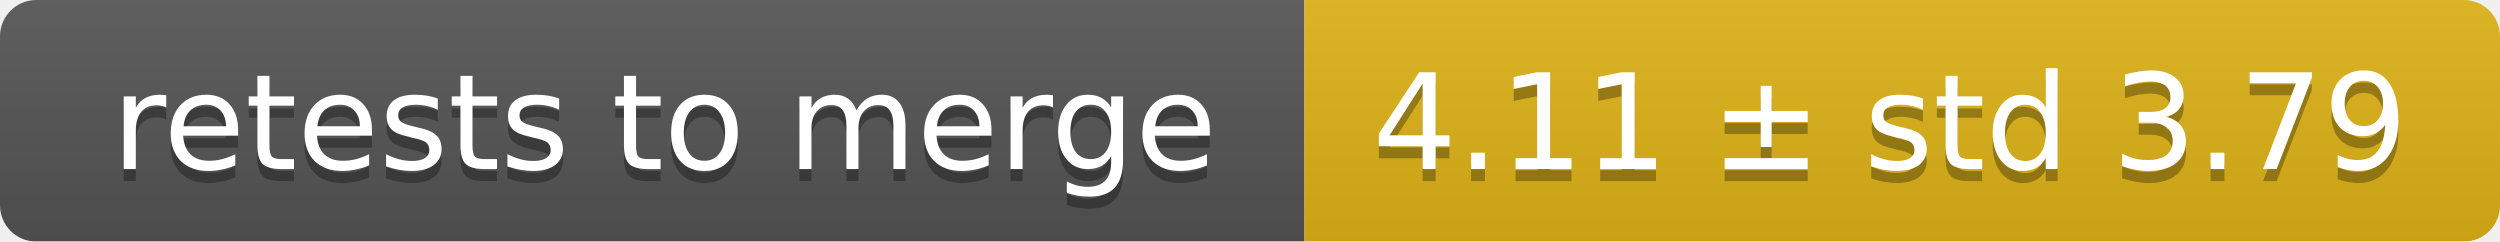
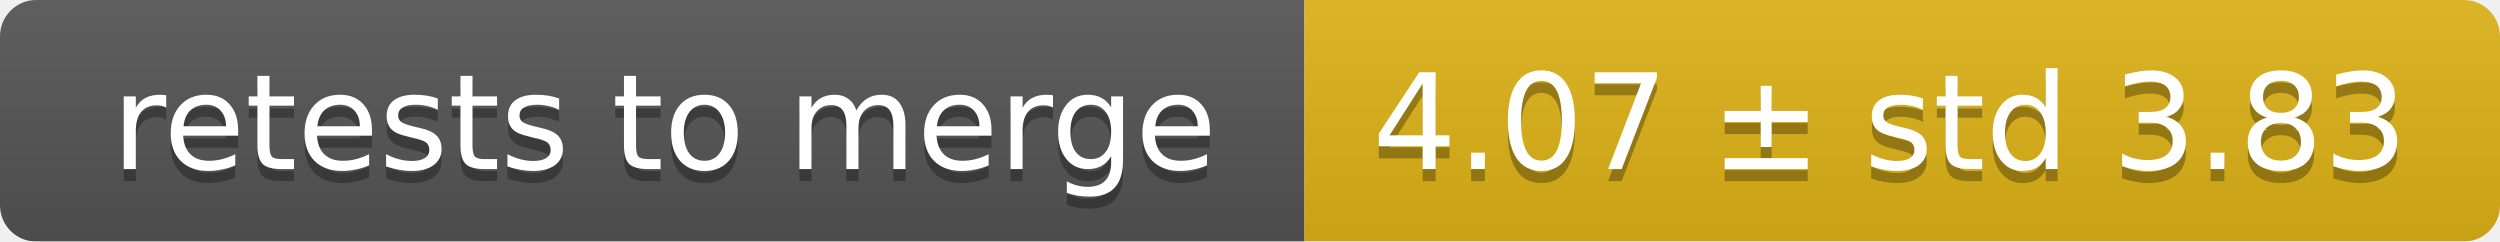
<svg xmlns="http://www.w3.org/2000/svg" width="207" height="20">
  <linearGradient id="smooth" x2="0" y2="100%">
    <stop offset="0" stop-color="#bbb" stop-opacity=".1" />
    <stop offset="1" stop-opacity=".1" />
  </linearGradient>
  <mask id="round">
    <rect width="207" height="20" rx="3" fill="#fff" />
  </mask>
  <g mask="url(#round)">
    <rect width="108" height="20" fill="#555" />
    <rect x="108" width="99" height="20" fill="#dfb317" />
    <rect width="207" height="20" fill="url(#smooth)" />
  </g>
  <g fill="#fff" text-anchor="middle" font-family="DejaVu Sans,Verdana,Geneva,sans-serif" font-size="11">
    <text x="55" y="15" fill="#010101" fill-opacity=".3">retests to merge</text>
    <text x="55" y="14">retests to merge</text>
-     <text x="156.5" y="15" fill="#010101" fill-opacity=".3">4.11 ± std 3.79</text>
-     <text x="156.5" y="14">4.11 ± std 3.79</text>
+     <text x="156.5" y="15" fill="#010101" fill-opacity=".3">4.07 ± std 3.83</text>
+     <text x="156.5" y="14">4.07 ± std 3.83</text>
  </g>
</svg>
